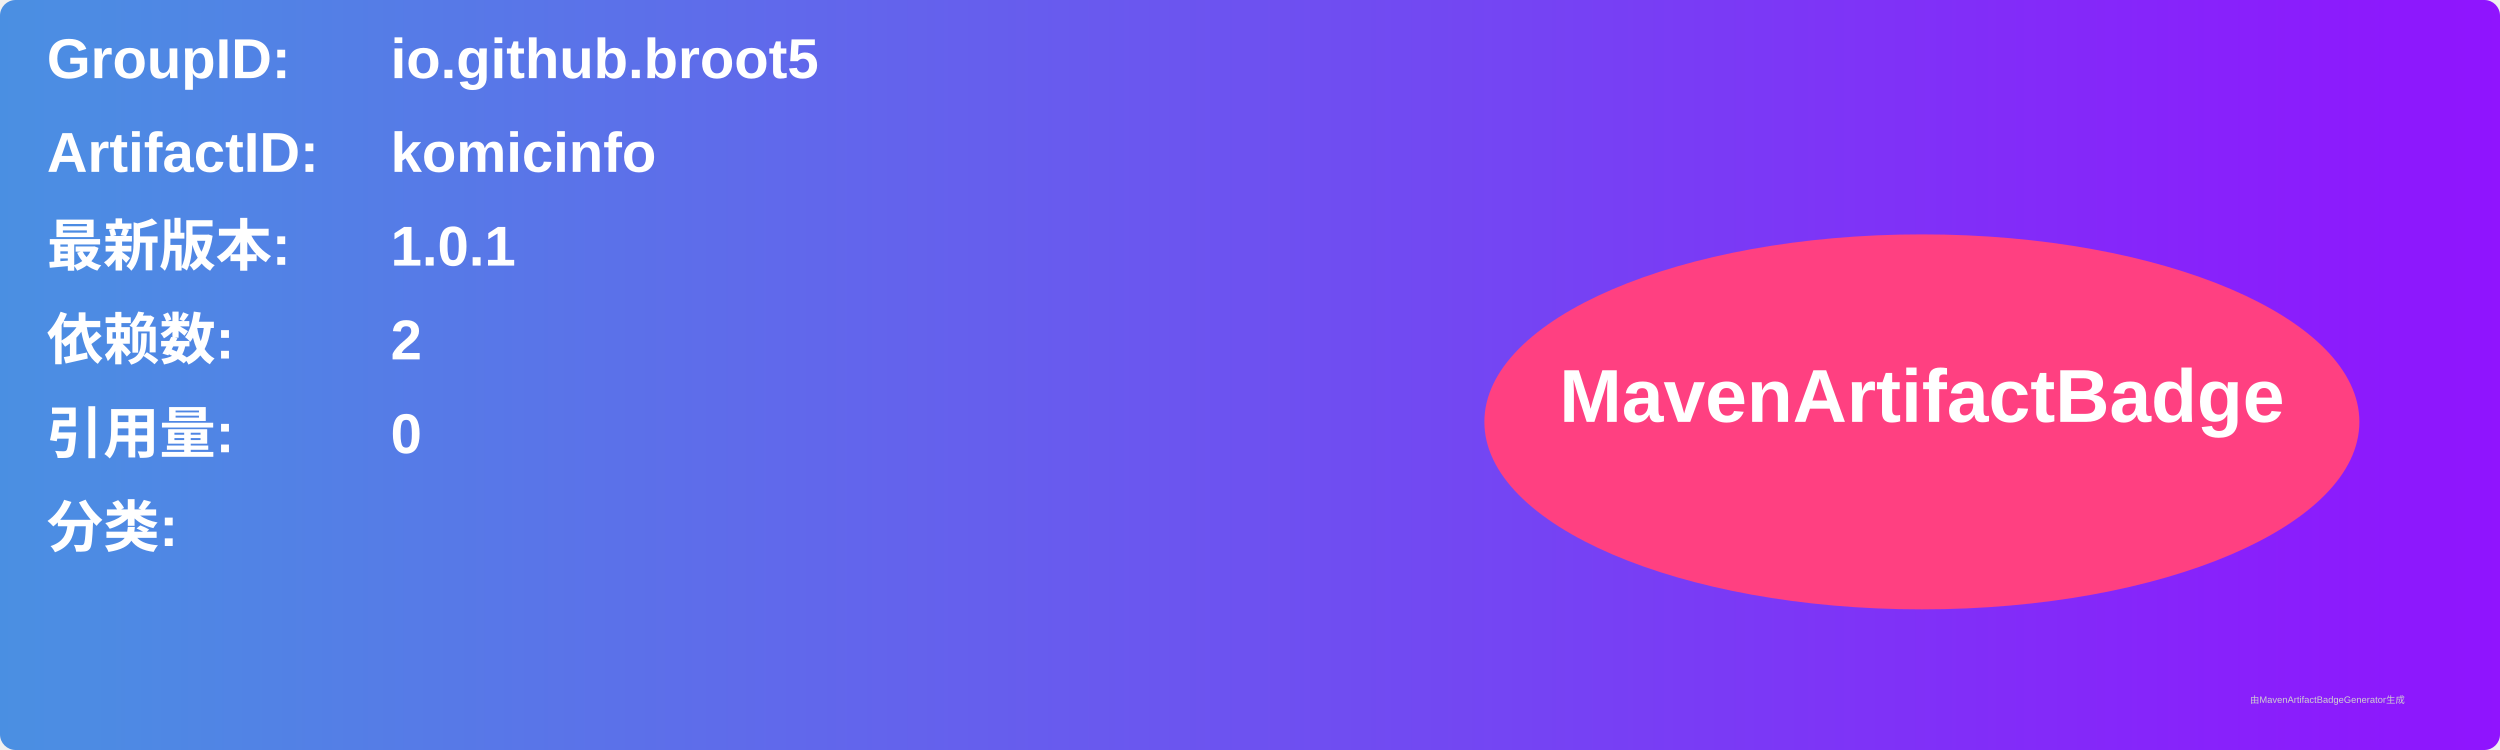
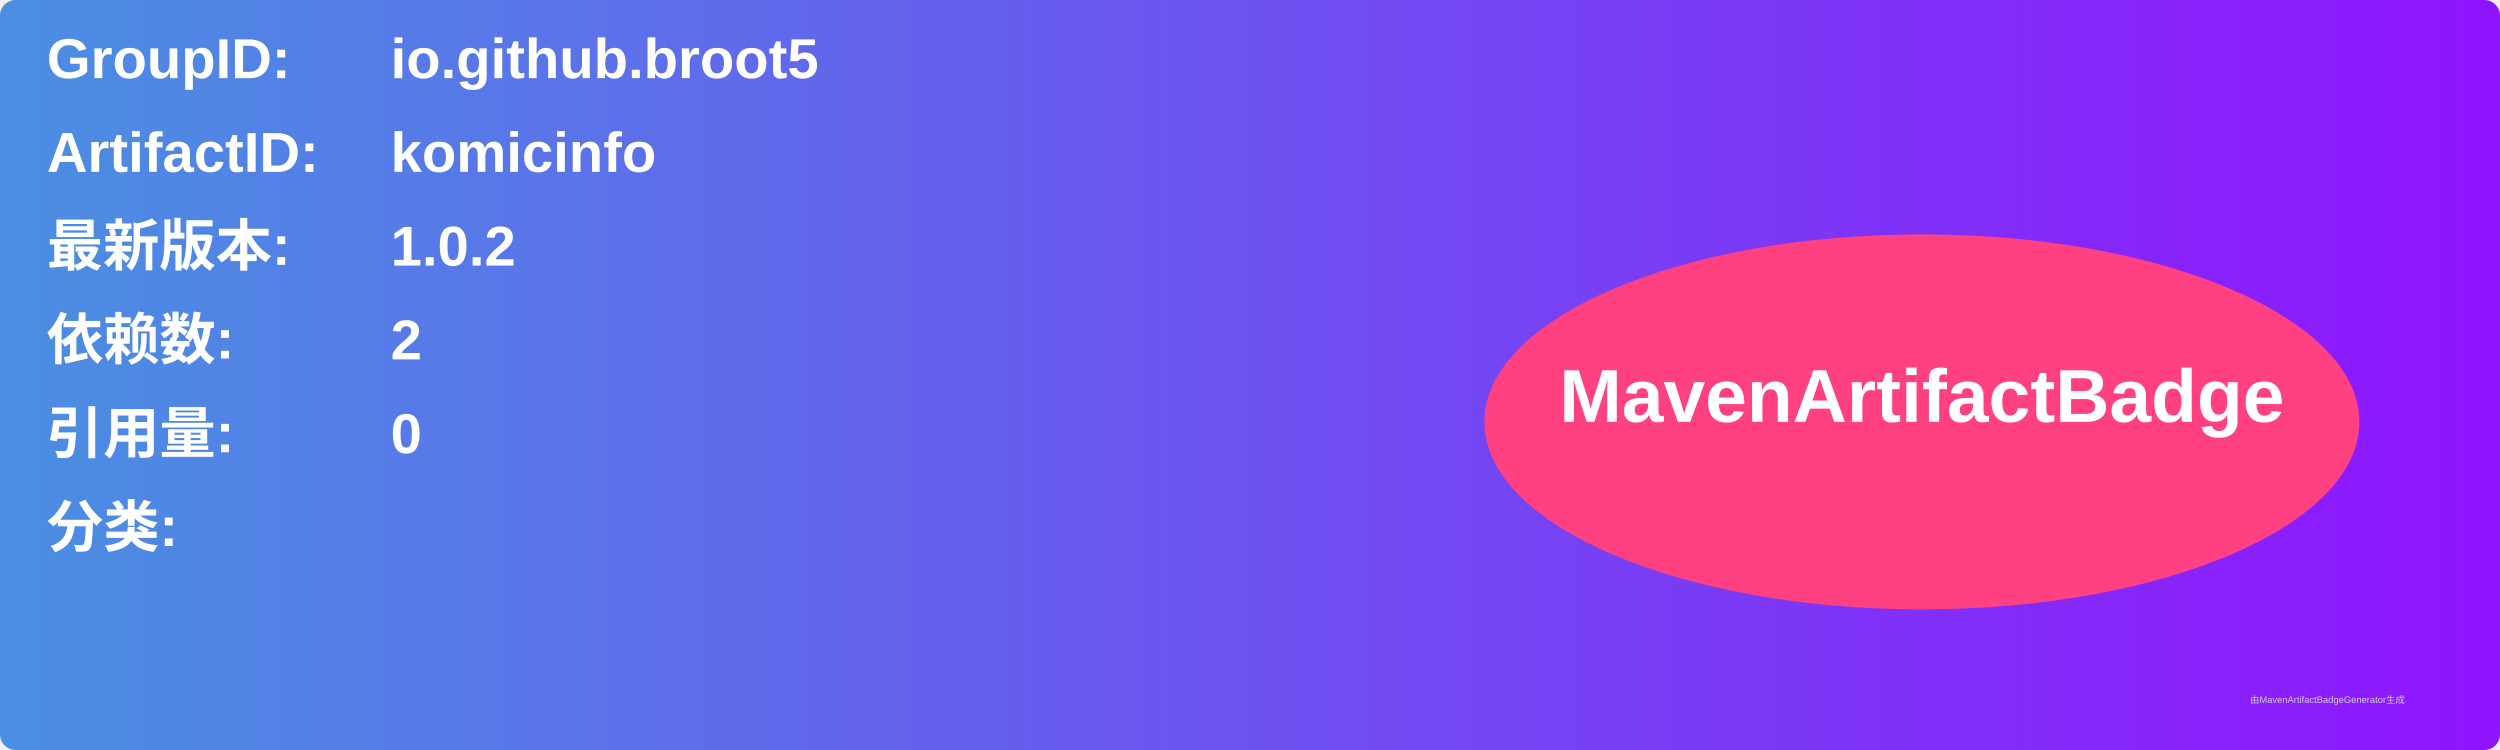
<svg xmlns="http://www.w3.org/2000/svg" width="800" height="240" viewBox="0 0 800 240">
  <linearGradient id="grad" x1="0%" y1="0%" x2="100%" y2="0%">
    <stop offset="0%" stop-color="#4a90e2" />
    <stop offset="100%" stop-color="#9013fe" />
  </linearGradient>
  <rect width="100%" height="100%" rx="5" ry="5" fill="url(#grad)" />
  <g transform="translate(15, 15)">
    <text x="0" y="10" font-family="Arial" font-size="18" fill="white" font-weight="bold" width="260">GroupID:</text>
    <text x="110" y="10" font-family="Arial" font-size="18" fill="white" font-weight="bold" width="460">io.github.broot5</text>
    <text x="0" y="40" font-family="Arial" font-size="18" fill="white" font-weight="bold" width="260">ArtifactID:</text>
    <text x="110" y="40" font-family="Arial" font-size="18" fill="white" font-weight="bold" width="460">komicinfo</text>
    <text x="0" y="70" font-family="Arial" font-size="18" fill="white" font-weight="bold">最新版本:</text>
    <text x="110" y="70" font-family="Arial" font-size="18" fill="white" font-weight="bold">
-       <tspan font-weight="bold">1.0.1</tspan>
+       <tspan font-weight="bold">1.0.2</tspan>
    </text>
    <text x="0" y="100" font-family="Arial" font-size="18" fill="white" font-weight="bold">依赖数: </text>
    <text x="110" y="100" font-family="Arial" font-size="18" fill="white">
      <tspan font-weight="bold">2</tspan>
    </text>
    <text x="0" y="130" font-family="Arial" font-size="18" fill="white" font-weight="bold">引用量: </text>
    <text x="110" y="130" font-family="Arial" font-size="18" fill="white">
      <tspan font-weight="bold">0</tspan>
    </text>
    <text x="0" y="160" font-family="Arial" font-size="18" fill="white" font-weight="bold">分类:</text>
    <text x="10" y="190" font-family="Arial" font-size="10" fill="white">
      <tspan font-weight="bold" />
    </text>
    <ellipse cx="600" cy="120" rx="140" ry="60" fill="#ff4081" />
    <text x="600" y="120" text-anchor="middle" font-family="Arial" font-size="24" fill="white" font-weight="bold">MavenArtifactBadge</text>
  </g>
  <text x="720" y="225" font-family="Arial" font-size="3" fill="#d0d0d0">由MavenArtifactBadgeGenerator生成</text>
</svg>
